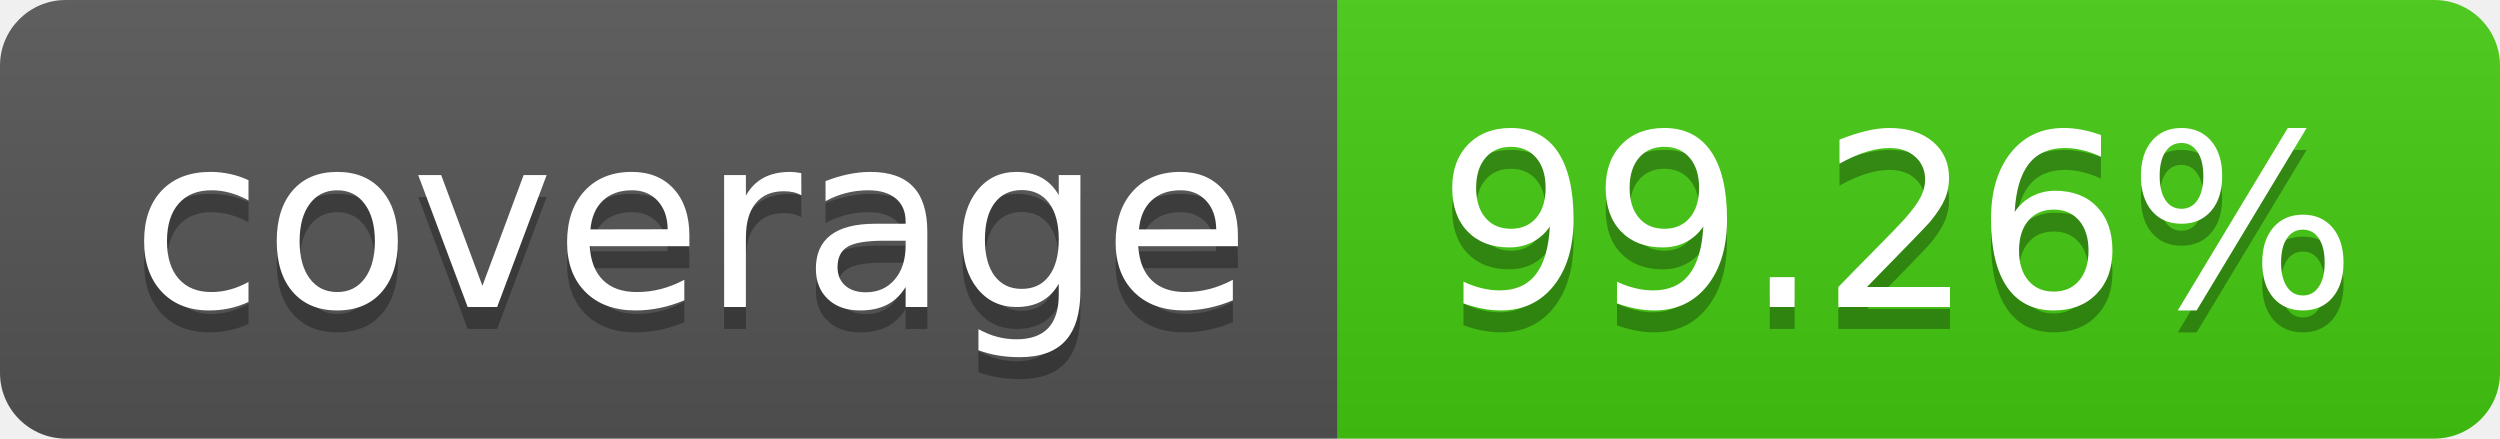
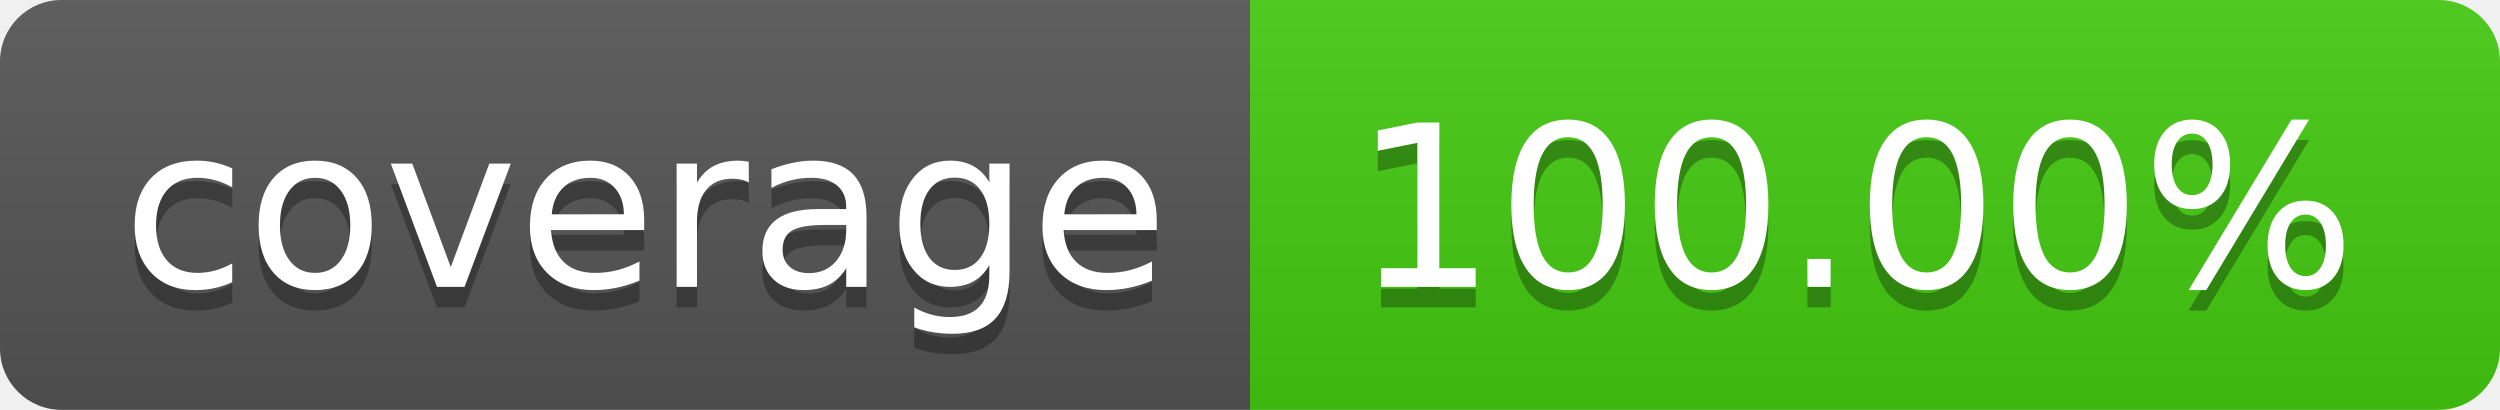
- <svg xmlns="http://www.w3.org/2000/svg" width="114" height="20" role="img" aria-label="coverage: 99.26%">
+ <svg xmlns="http://www.w3.org/2000/svg" width="122" height="20" role="img" aria-label="coverage: 100.00%">
  <linearGradient id="s" x2="0" y2="100%">
    <stop offset="0" stop-color="#bbb" stop-opacity=".1" />
    <stop offset="1" stop-opacity=".1" />
  </linearGradient>
  <clipPath id="r">
-     <rect width="114" height="20" rx="3" fill="#fff" />
+     <rect width="122" height="20" rx="3" fill="#fff" />
  </clipPath>
  <g clip-path="url(#r)">
    <rect width="61" height="20" fill="#555" />
-     <rect x="61" width="53" height="20" fill="#4c1" />
-     <rect width="114" height="20" fill="url(#s)" />
+     <rect x="61" width="61" height="20" fill="#4c1" />
+     <rect width="122" height="20" fill="url(#s)" />
  </g>
  <g fill="#fff" text-anchor="middle" font-family="Verdana,Geneva,DejaVu Sans,sans-serif" text-rendering="geometricPrecision" font-size="110">
    <text aria-hidden="true" x="315" y="150" fill="#010101" fill-opacity=".3" transform="scale(.1)" textLength="510">coverage</text>
    <text x="315" y="140" transform="scale(.1)" fill="#fff" textLength="510">coverage</text>
-     <text aria-hidden="true" x="865" y="150" fill="#010101" fill-opacity=".3" transform="scale(.1)" textLength="430">99.26%</text>
-     <text x="865" y="140" transform="scale(.1)" fill="#fff" textLength="430">99.26%</text>
+     <text aria-hidden="true" x="905" y="150" fill="#010101" fill-opacity=".3" transform="scale(.1)" textLength="510">100.00%</text>
+     <text x="905" y="140" transform="scale(.1)" fill="#fff" textLength="510">100.00%</text>
  </g>
</svg>
